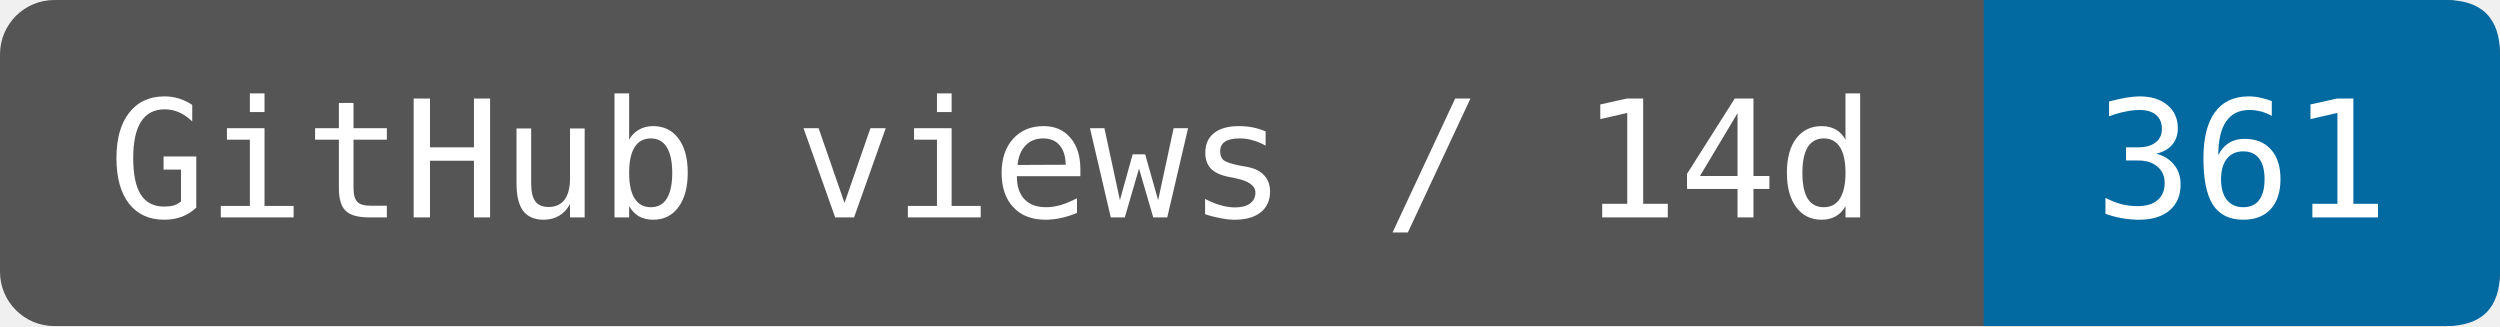
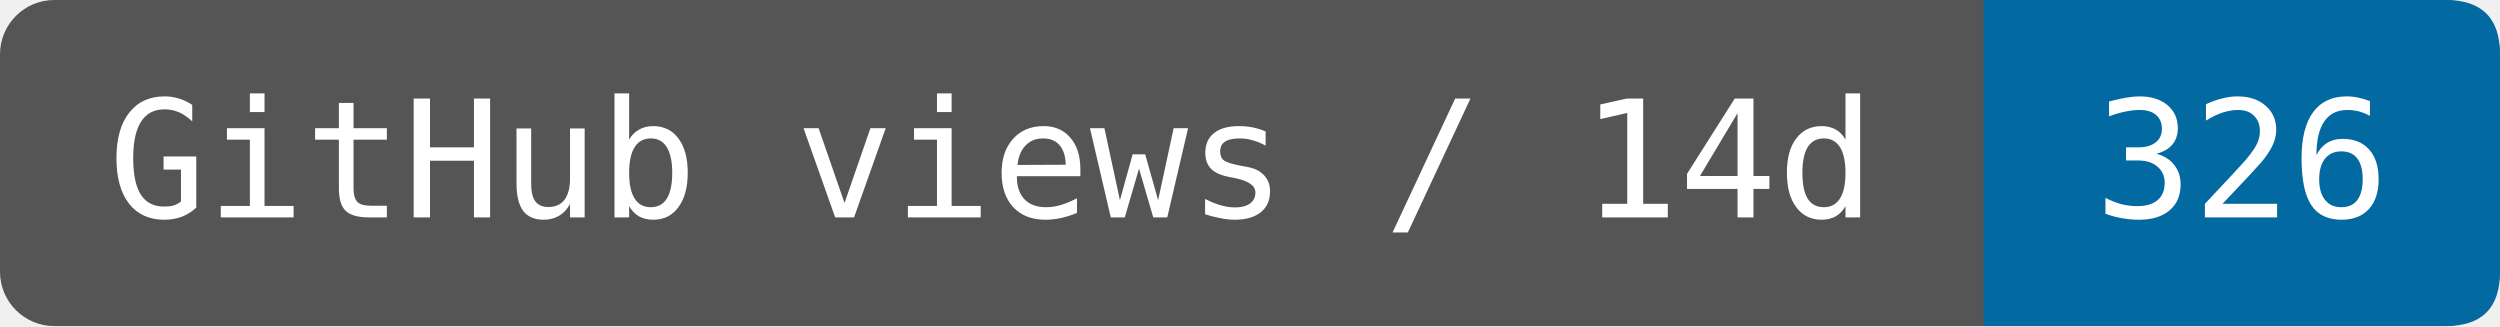
- <svg xmlns="http://www.w3.org/2000/svg" width="153.333" height="20" viewBox="0 0 184 24" role="img" aria-label="GitHub views / 14d: 361">
+ <svg xmlns="http://www.w3.org/2000/svg" width="153.333" height="20" viewBox="0 0 184 24" role="img" aria-label="GitHub views / 14d: 326">
  <rect width="184" height="24" rx="4" fill="#555" />
  <path d="M146 0H180Q184 0 184 4V20Q184 24 180 24H146Z" fill="#0369a1" />
  <g fill="#fff" font-family="DejaVu Sans Mono,monospace" font-size="12" text-anchor="middle">
    <text x="73" y="16">GitHub views / 14d</text>
-     <text x="165" y="16">361</text>
+     <text x="165" y="16">326</text>
  </g>
</svg>
